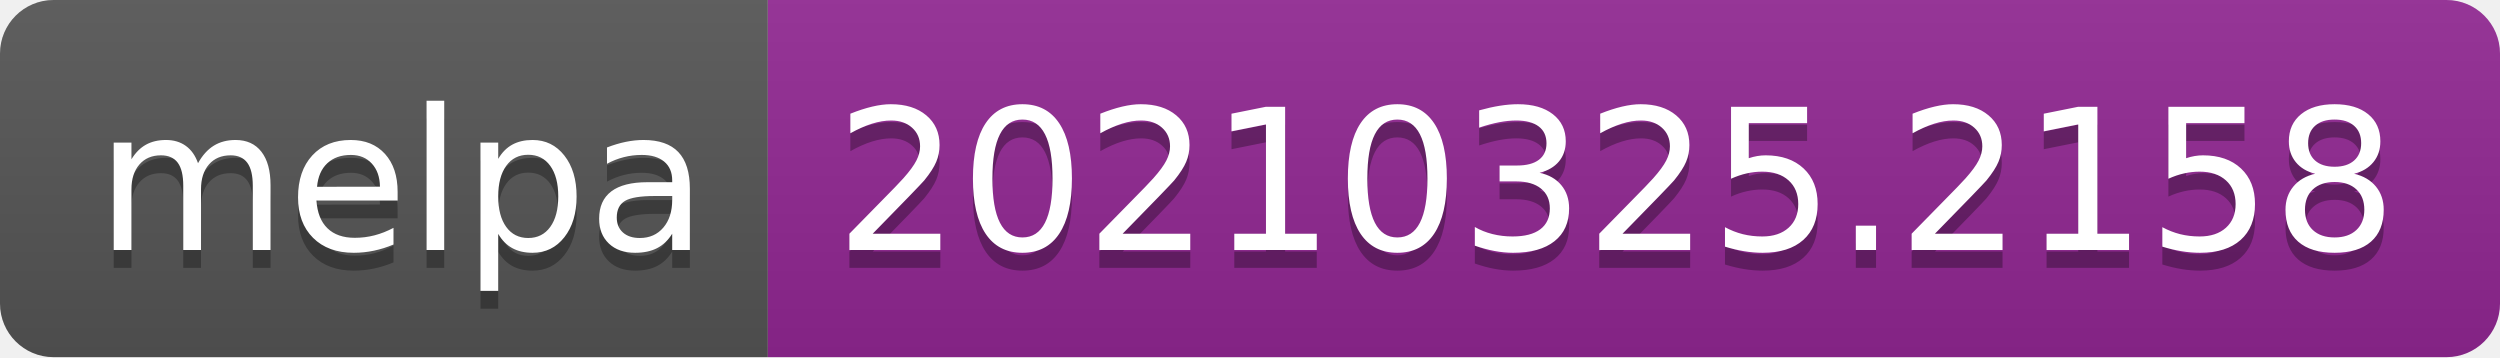
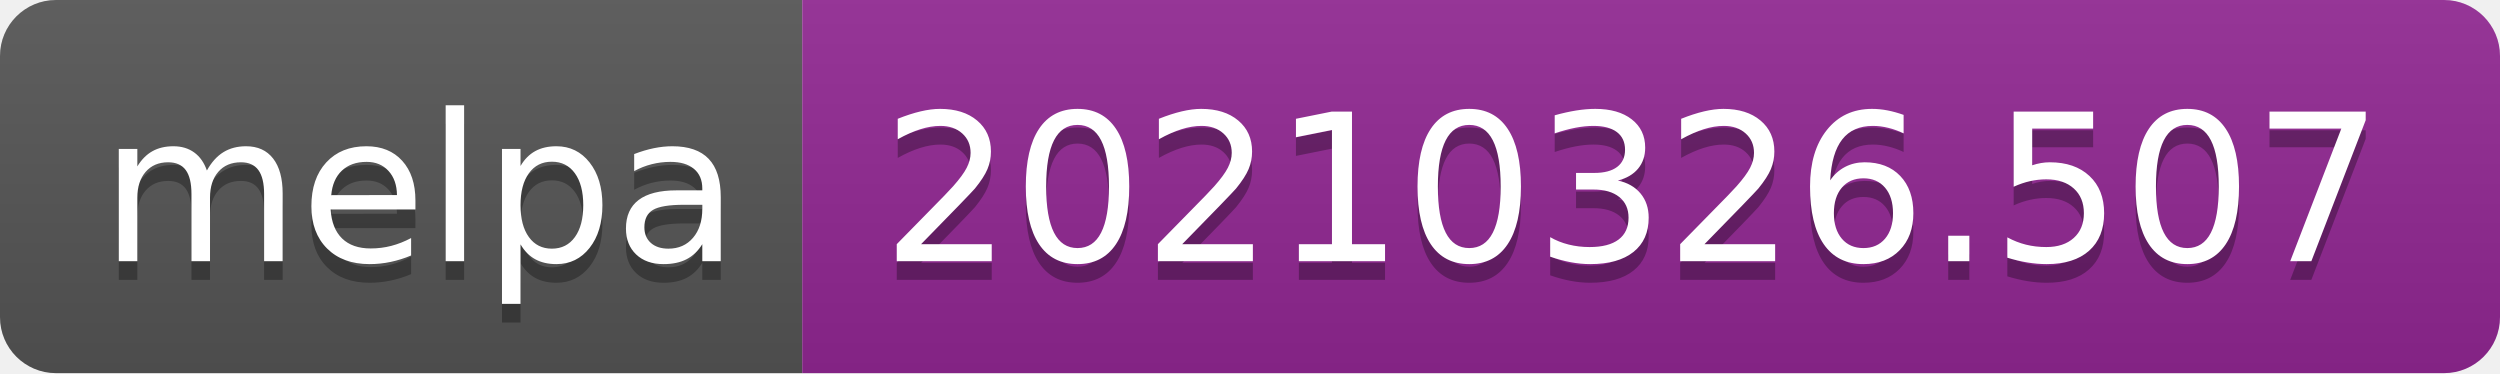
- <svg xmlns="http://www.w3.org/2000/svg" width="140" height="20" role="img" aria-label="melpa: 20210325.2158">
+ <svg xmlns="http://www.w3.org/2000/svg" width="134" height="20" role="img" aria-label="melpa: 20210326.507">
  <linearGradient id="s" x2="0" y2="100%">
    <stop offset="0" stop-color="#bbb" stop-opacity=".1" />
    <stop offset="1" stop-opacity=".1" />
  </linearGradient>
  <clipPath id="r">
-     <rect width="140" height="20" rx="3" fill="#fff" />
+     <rect width="134" height="20" rx="3" fill="#fff" />
  </clipPath>
  <g clip-path="url(#r)">
    <rect width="43" height="20" fill="#555" />
-     <rect x="43" width="97" height="20" fill="#922793" />
-     <rect width="140" height="20" fill="url(#s)" />
+     <rect x="43" width="91" height="20" fill="#922793" />
+     <rect width="134" height="20" fill="url(#s)" />
  </g>
  <g fill="#fff" text-anchor="middle" font-family="Verdana,Geneva,DejaVu Sans,sans-serif" text-rendering="geometricPrecision" font-size="110">
    <text aria-hidden="true" x="225" y="150" fill="#010101" fill-opacity=".3" transform="scale(.1)" textLength="330">melpa</text>
    <text x="225" y="140" transform="scale(.1)" fill="#fff" textLength="330">melpa</text>
-     <text aria-hidden="true" x="905" y="150" fill="#010101" fill-opacity=".3" transform="scale(.1)" textLength="870">20210325.2158</text>
-     <text x="905" y="140" transform="scale(.1)" fill="#fff" textLength="870">20210325.2158</text>
+     <text aria-hidden="true" x="875" y="150" fill="#010101" fill-opacity=".3" transform="scale(.1)" textLength="810">20210326.507</text>
+     <text x="875" y="140" transform="scale(.1)" fill="#fff" textLength="810">20210326.507</text>
  </g>
</svg>
